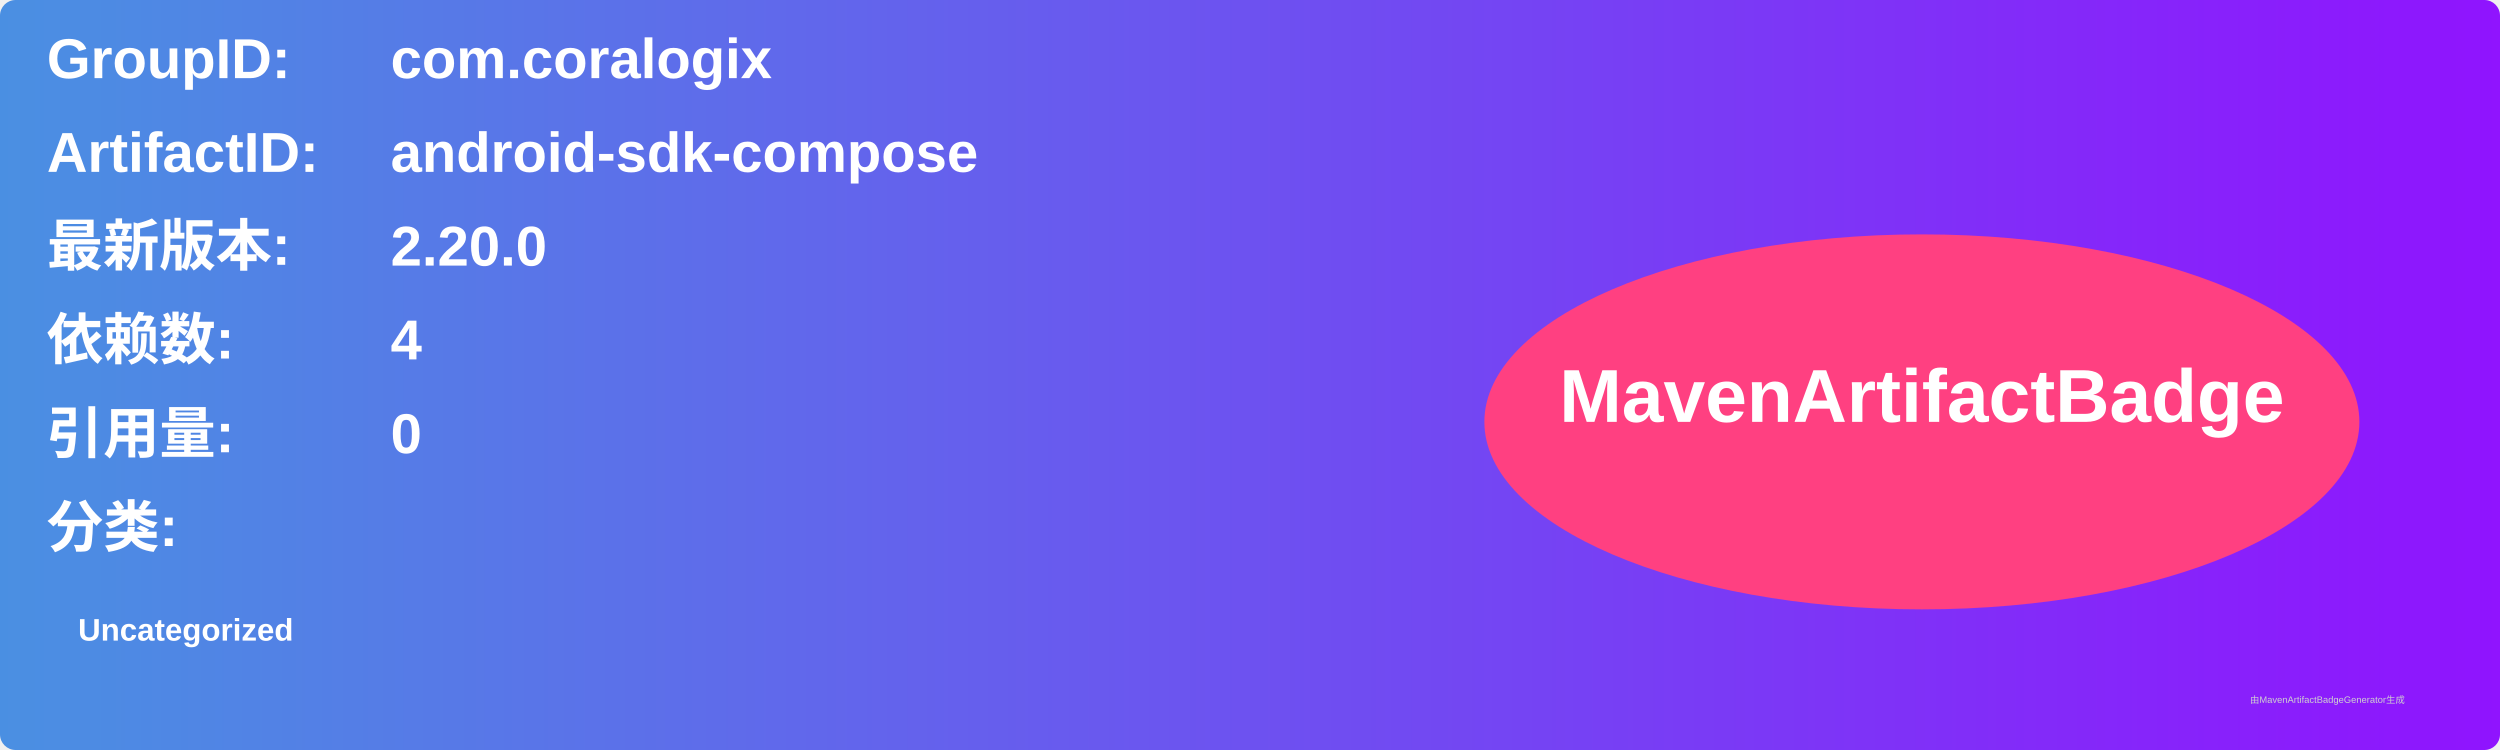
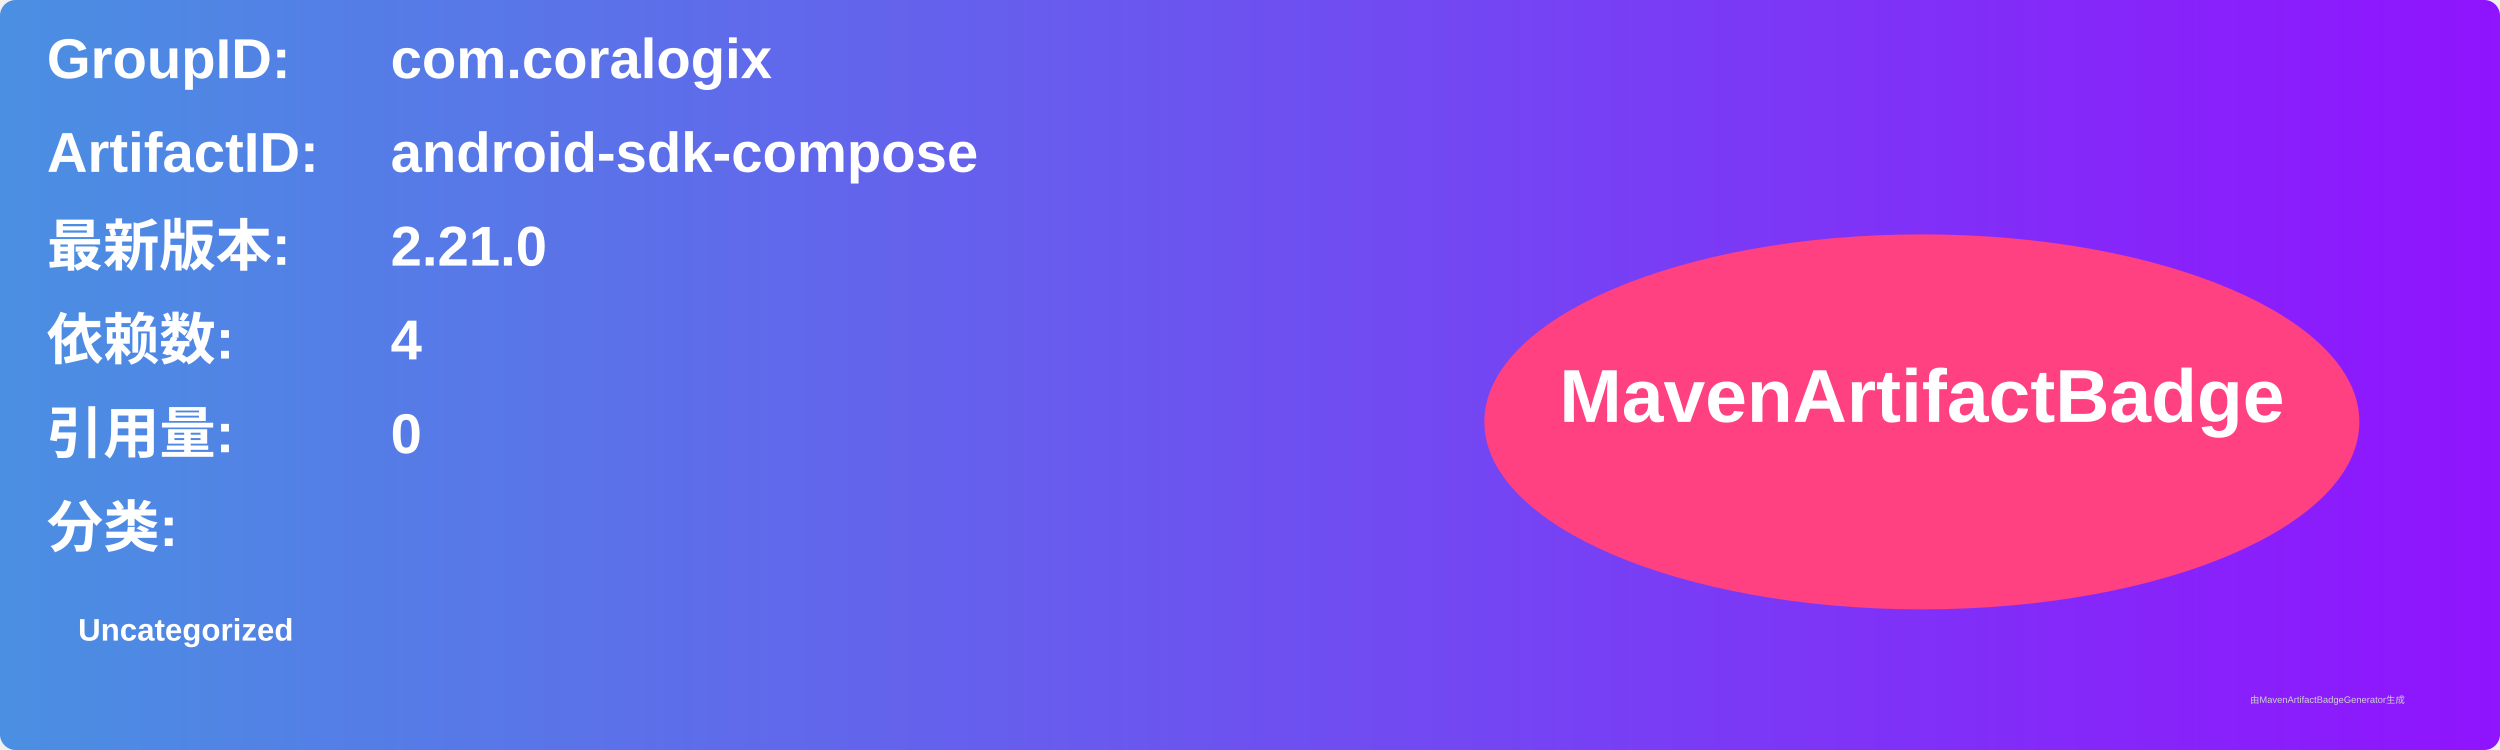
<svg xmlns="http://www.w3.org/2000/svg" width="800" height="240" viewBox="0 0 800 240">
  <linearGradient id="grad" x1="0%" y1="0%" x2="100%" y2="0%">
    <stop offset="0%" stop-color="#4a90e2" />
    <stop offset="100%" stop-color="#9013fe" />
  </linearGradient>
  <rect width="100%" height="100%" rx="5" ry="5" fill="url(#grad)" />
  <g transform="translate(15, 15)">
    <text x="0" y="10" font-family="Arial" font-size="18" fill="white" font-weight="bold" width="260">GroupID:</text>
    <text x="110" y="10" font-family="Arial" font-size="18" fill="white" font-weight="bold" width="460">com.coralogix</text>
    <text x="0" y="40" font-family="Arial" font-size="18" fill="white" font-weight="bold" width="260">ArtifactID:</text>
    <text x="110" y="40" font-family="Arial" font-size="18" fill="white" font-weight="bold" width="460">android-sdk-compose</text>
    <text x="0" y="70" font-family="Arial" font-size="18" fill="white" font-weight="bold">最新版本:</text>
    <text x="110" y="70" font-family="Arial" font-size="18" fill="white" font-weight="bold">
-       <tspan font-weight="bold">2.20.0</tspan>
+       <tspan font-weight="bold">2.21.0</tspan>
    </text>
    <text x="0" y="100" font-family="Arial" font-size="18" fill="white" font-weight="bold">依赖数: </text>
    <text x="110" y="100" font-family="Arial" font-size="18" fill="white">
      <tspan font-weight="bold">4</tspan>
    </text>
    <text x="0" y="130" font-family="Arial" font-size="18" fill="white" font-weight="bold">引用量: </text>
    <text x="110" y="130" font-family="Arial" font-size="18" fill="white">
      <tspan font-weight="bold">0</tspan>
    </text>
    <text x="0" y="160" font-family="Arial" font-size="18" fill="white" font-weight="bold">分类:</text>
    <text x="10" y="190" font-family="Arial" font-size="10" fill="white">
      <tspan font-weight="bold">Uncategorized</tspan>
    </text>
    <ellipse cx="600" cy="120" rx="140" ry="60" fill="#ff4081" />
    <text x="600" y="120" text-anchor="middle" font-family="Arial" font-size="24" fill="white" font-weight="bold">MavenArtifactBadge</text>
  </g>
  <text x="720" y="225" font-family="Arial" font-size="3" fill="#d0d0d0">由MavenArtifactBadgeGenerator生成</text>
</svg>
